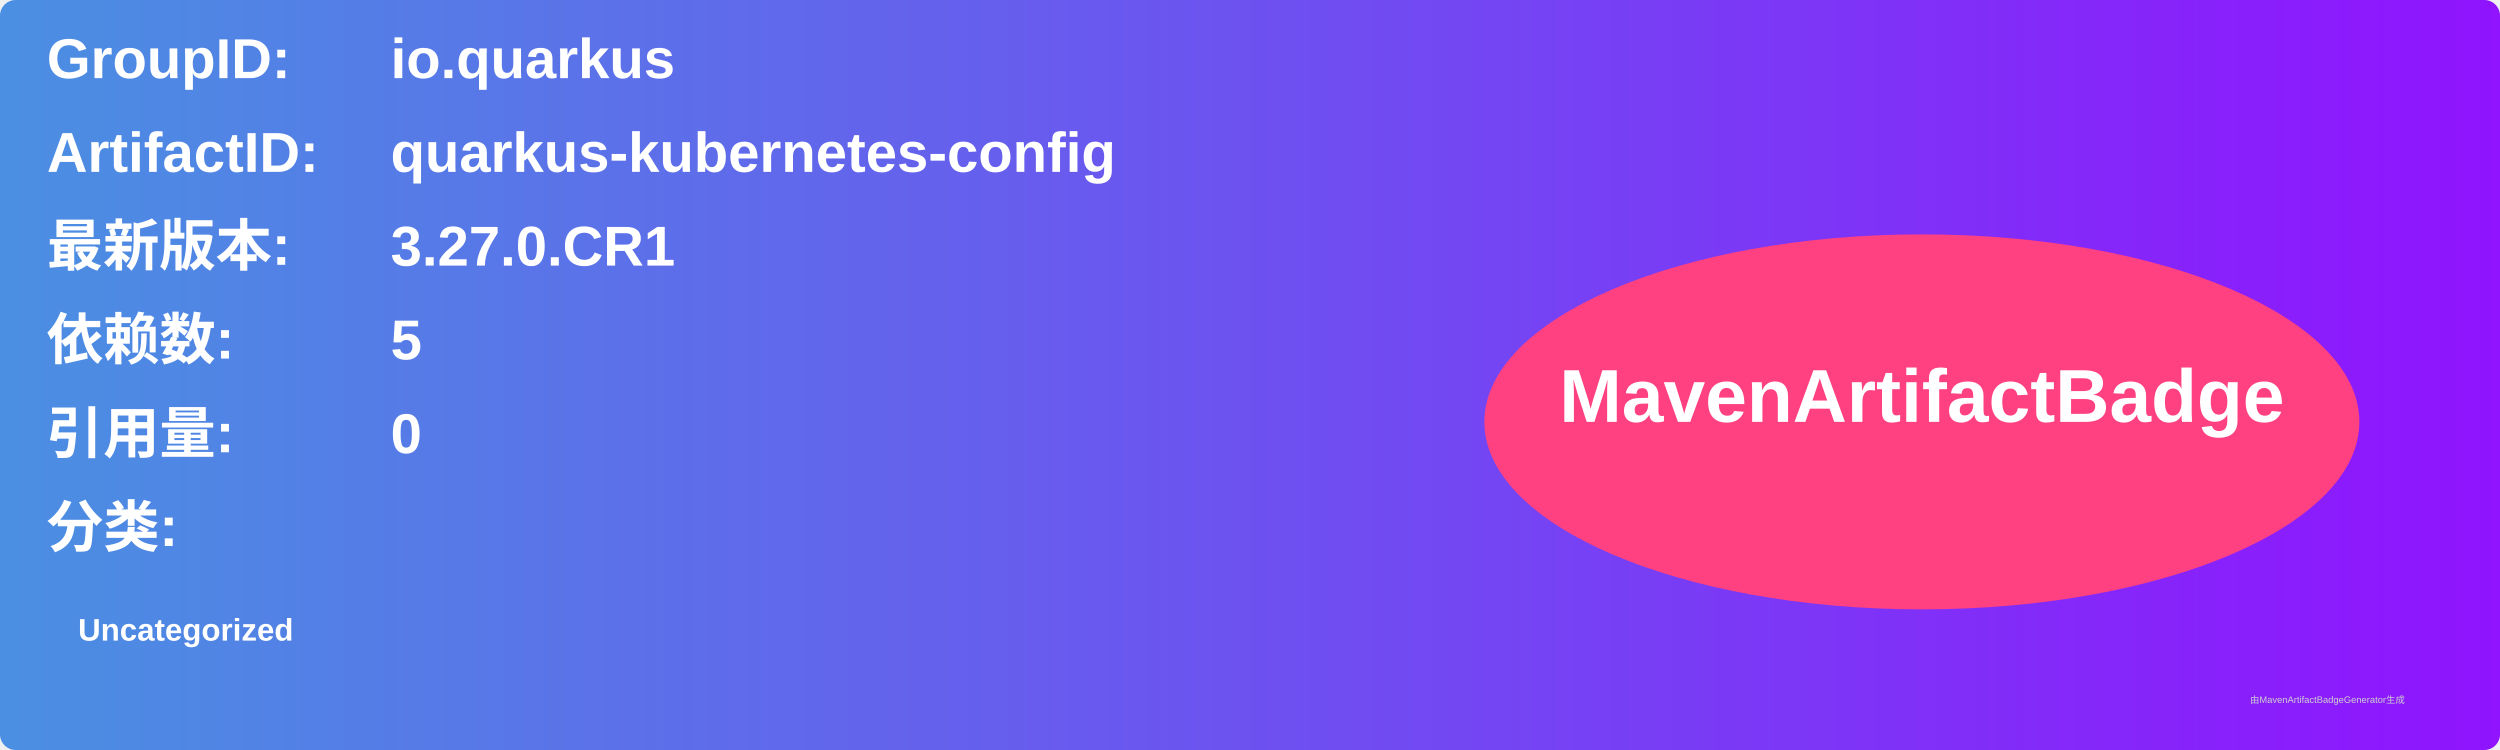
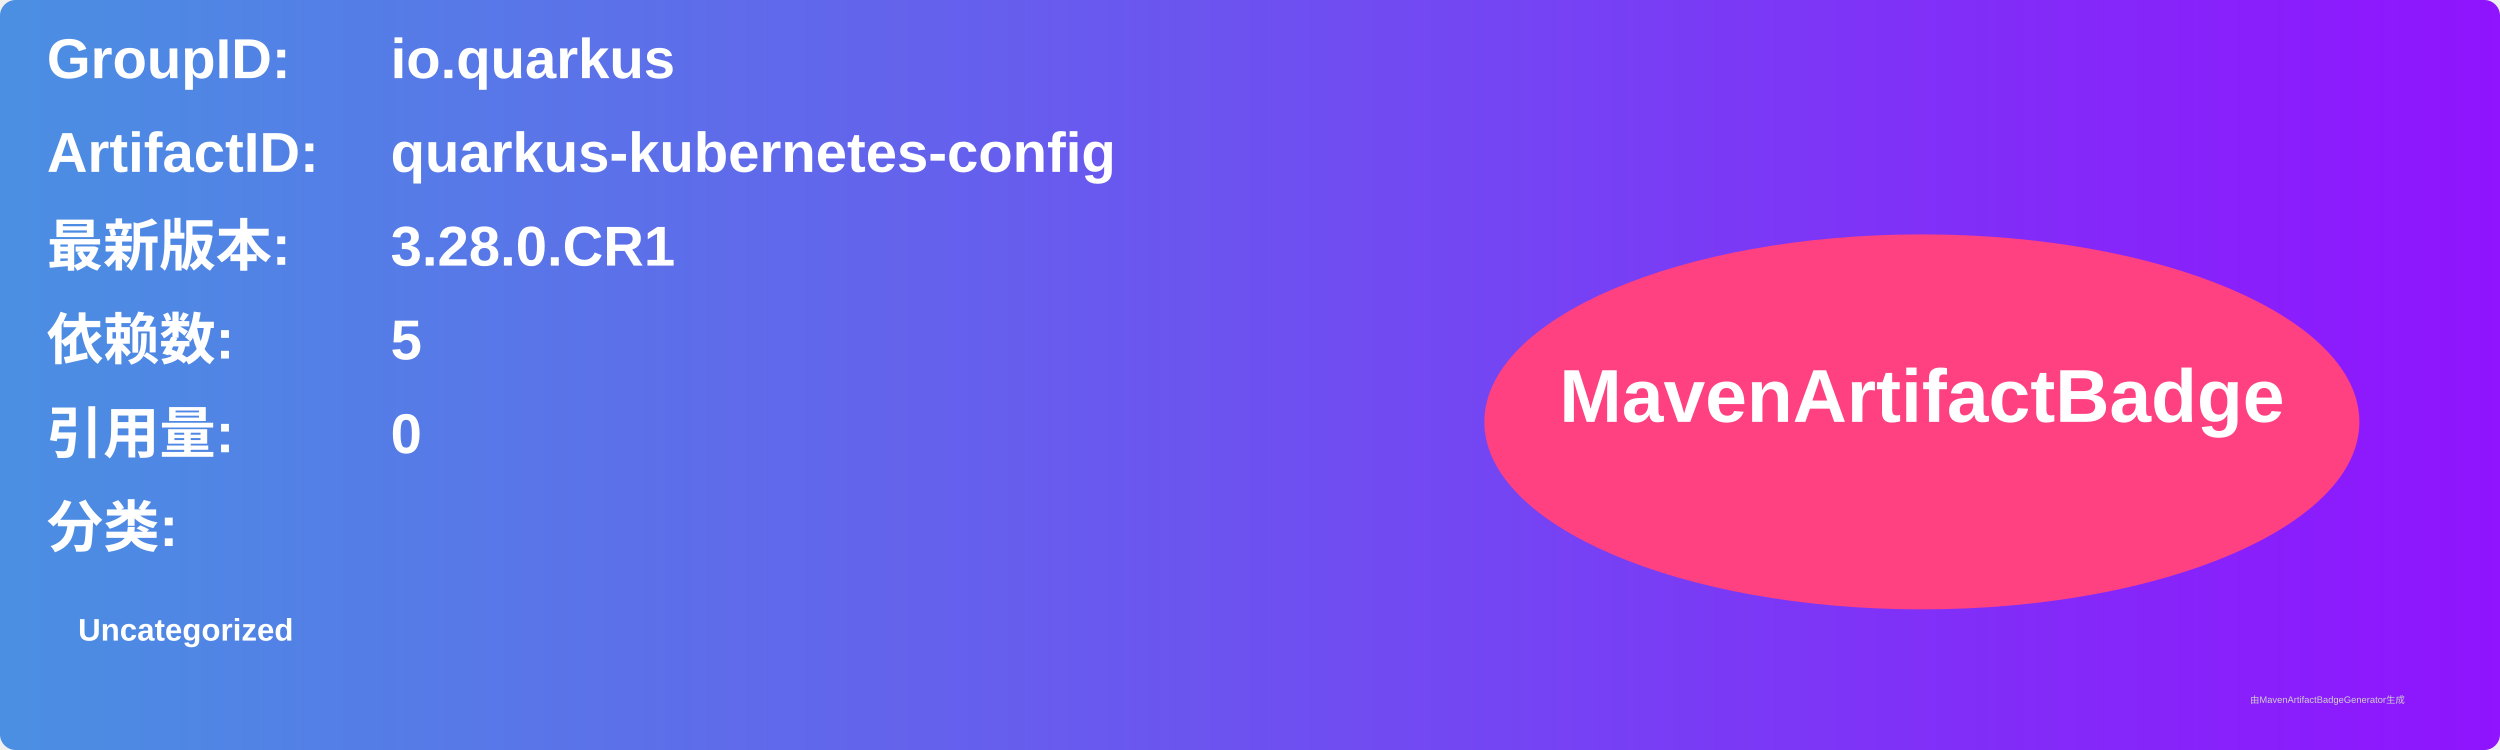
<svg xmlns="http://www.w3.org/2000/svg" width="800" height="240" viewBox="0 0 800 240">
  <linearGradient id="grad" x1="0%" y1="0%" x2="100%" y2="0%">
    <stop offset="0%" stop-color="#4a90e2" />
    <stop offset="100%" stop-color="#9013fe" />
  </linearGradient>
  <rect width="100%" height="100%" rx="5" ry="5" fill="url(#grad)" />
  <g transform="translate(15, 15)">
    <text x="0" y="10" font-family="Arial" font-size="18" fill="white" font-weight="bold" width="260">GroupID:</text>
    <text x="110" y="10" font-family="Arial" font-size="18" fill="white" font-weight="bold" width="460">io.quarkus</text>
    <text x="0" y="40" font-family="Arial" font-size="18" fill="white" font-weight="bold" width="260">ArtifactID:</text>
    <text x="110" y="40" font-family="Arial" font-size="18" fill="white" font-weight="bold" width="460">quarkus-kubernetes-config</text>
    <text x="0" y="70" font-family="Arial" font-size="18" fill="white" font-weight="bold">最新版本:</text>
    <text x="110" y="70" font-family="Arial" font-size="18" fill="white" font-weight="bold">
-       <tspan font-weight="bold">3.27.0.CR1</tspan>
+       <tspan font-weight="bold">3.28.0.CR1</tspan>
    </text>
    <text x="0" y="100" font-family="Arial" font-size="18" fill="white" font-weight="bold">依赖数: </text>
    <text x="110" y="100" font-family="Arial" font-size="18" fill="white">
      <tspan font-weight="bold">5</tspan>
    </text>
    <text x="0" y="130" font-family="Arial" font-size="18" fill="white" font-weight="bold">引用量: </text>
    <text x="110" y="130" font-family="Arial" font-size="18" fill="white">
      <tspan font-weight="bold">0</tspan>
    </text>
    <text x="0" y="160" font-family="Arial" font-size="18" fill="white" font-weight="bold">分类:</text>
    <text x="10" y="190" font-family="Arial" font-size="10" fill="white">
      <tspan font-weight="bold">Uncategorized</tspan>
    </text>
    <ellipse cx="600" cy="120" rx="140" ry="60" fill="#ff4081" />
    <text x="600" y="120" text-anchor="middle" font-family="Arial" font-size="24" fill="white" font-weight="bold">MavenArtifactBadge</text>
  </g>
  <text x="720" y="225" font-family="Arial" font-size="3" fill="#d0d0d0">由MavenArtifactBadgeGenerator生成</text>
</svg>
